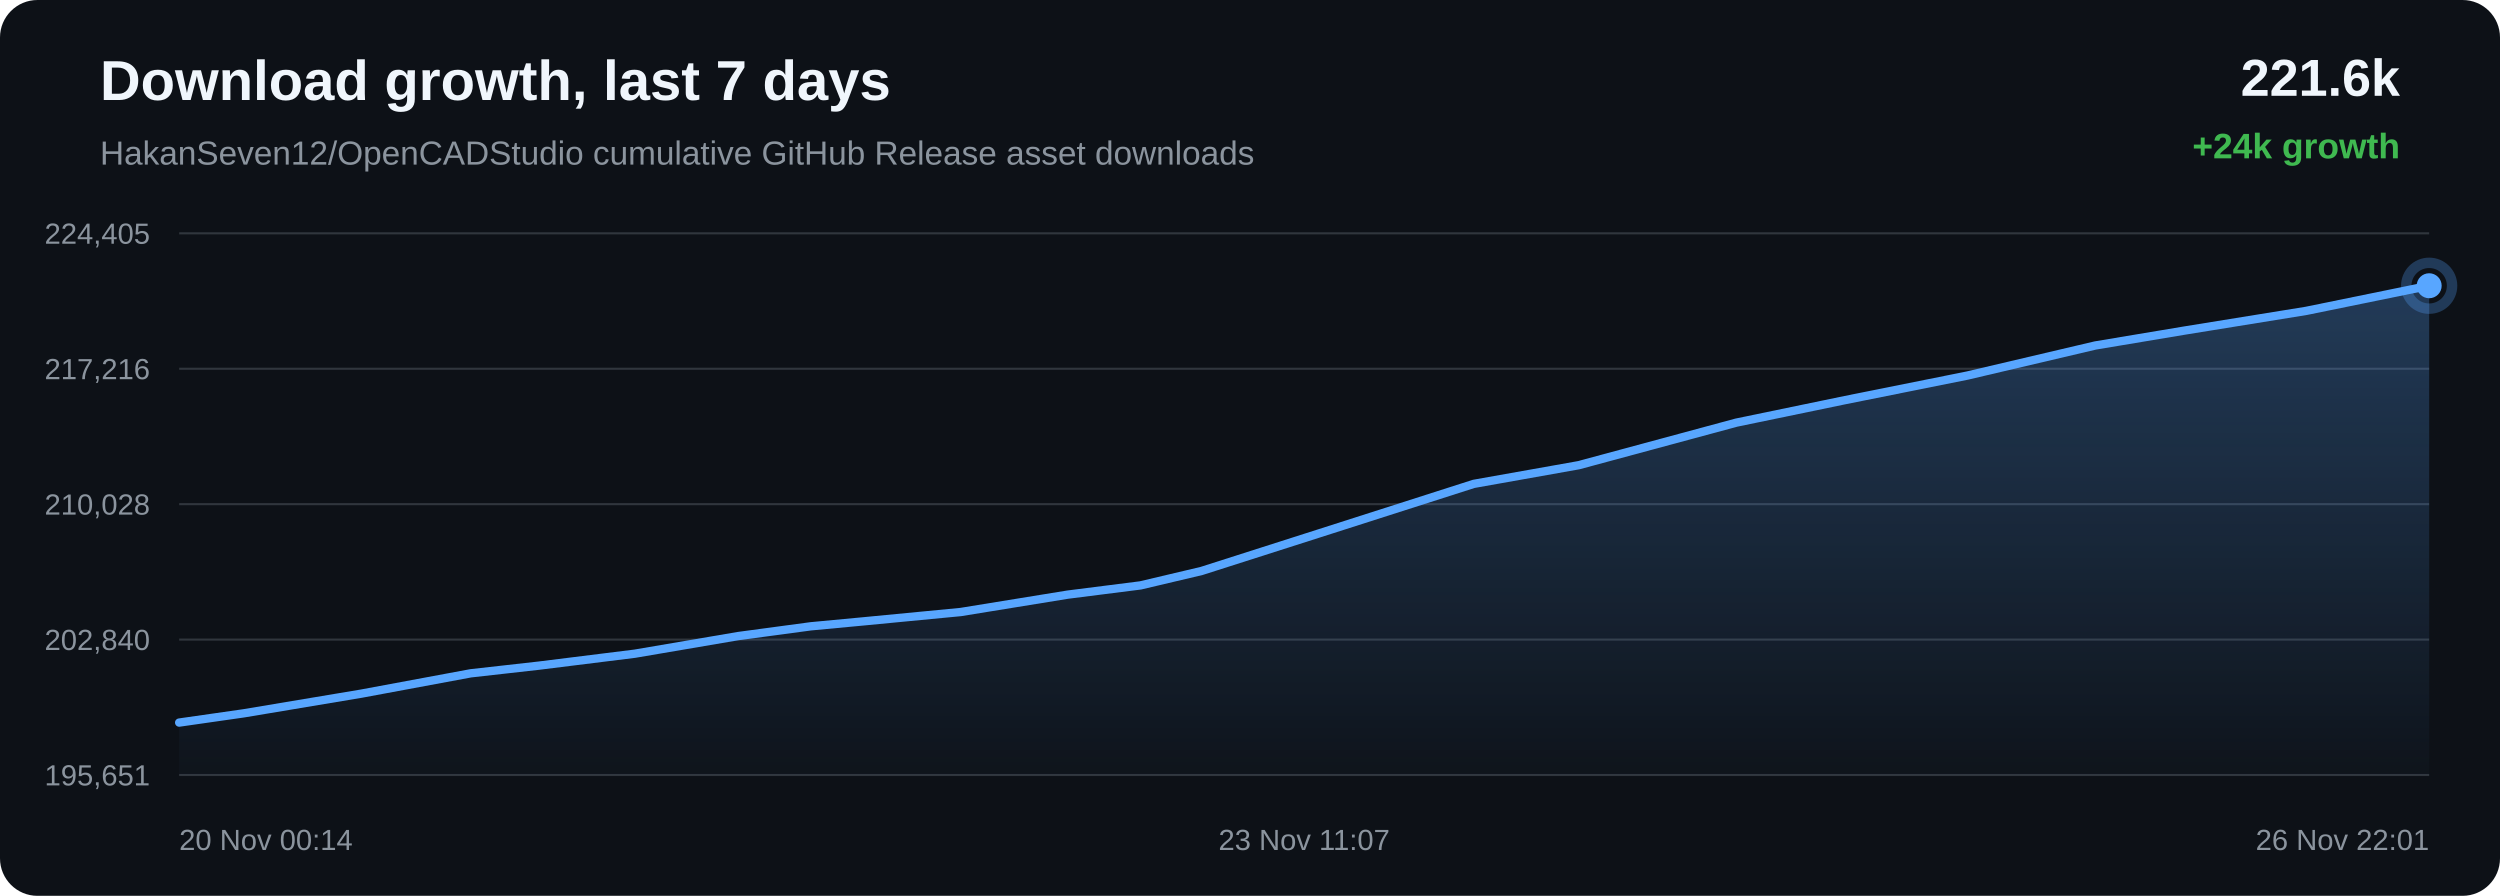
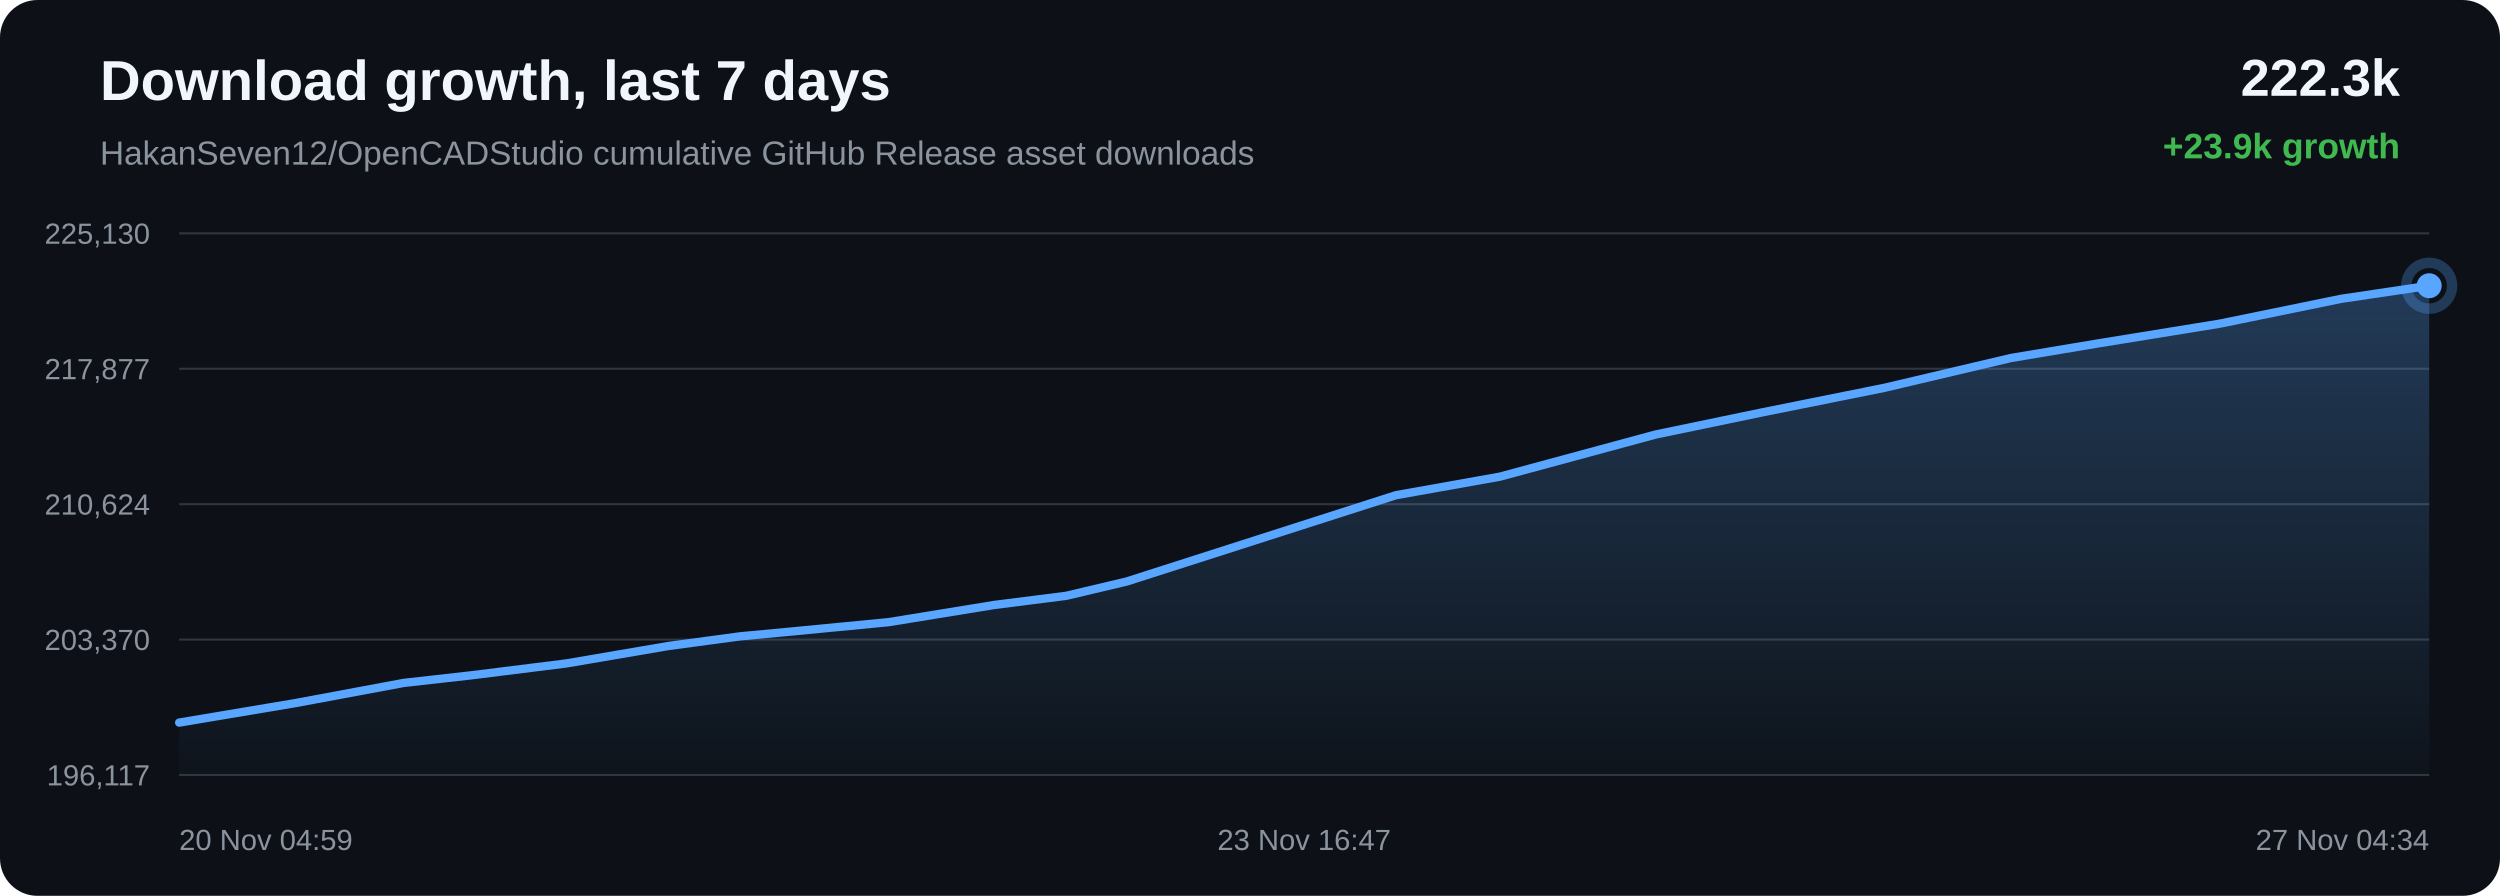
<svg xmlns="http://www.w3.org/2000/svg" width="1200" height="430" viewBox="0 0 1200 430">
  <defs>
    <linearGradient id="area" x1="0" x2="0" y1="0" y2="1">
      <stop offset="0%" stop-color="#58a6ff" stop-opacity="0.28" />
      <stop offset="100%" stop-color="#58a6ff" stop-opacity="0.02" />
    </linearGradient>
  </defs>
  <rect width="100%" height="100%" rx="18" fill="#0d1117" />
  <text x="48" y="48" fill="#f0f6fc" font-family="Arial, sans-serif" font-size="27" font-weight="700">Download growth, last 7 days</text>
  <text x="48" y="79" fill="#8b949e" font-family="Arial, sans-serif" font-size="16">HakanSeven12/OpenCADStudio cumulative GitHub Release asset downloads</text>
-   <text x="1152" y="46" text-anchor="end" fill="#f0f6fc" font-family="Arial, sans-serif" font-size="25" font-weight="700">221.6k</text>
-   <text x="1152" y="76" text-anchor="end" fill="#3fb950" font-family="Arial, sans-serif" font-size="17" font-weight="700">+24k growth</text>
+   <text x="1152" y="46" text-anchor="end" fill="#f0f6fc" font-family="Arial, sans-serif" font-size="25" font-weight="700">222.3k</text>
+   <text x="1152" y="76" text-anchor="end" fill="#3fb950" font-family="Arial, sans-serif" font-size="17" font-weight="700">+23.9k growth</text>
  <line x1="86" y1="112.00" x2="1166" y2="112.00" stroke="#30363d" stroke-width="1" />
  <line x1="86" y1="177.00" x2="1166" y2="177.00" stroke="#30363d" stroke-width="1" />
  <line x1="86" y1="242.00" x2="1166" y2="242.00" stroke="#30363d" stroke-width="1" />
  <line x1="86" y1="307.00" x2="1166" y2="307.00" stroke="#30363d" stroke-width="1" />
  <line x1="86" y1="372.00" x2="1166" y2="372.00" stroke="#30363d" stroke-width="1" />
-   <text x="72" y="117.00" text-anchor="end" fill="#8b949e" font-family="Arial, sans-serif" font-size="14">224,405</text>
-   <text x="72" y="182.00" text-anchor="end" fill="#8b949e" font-family="Arial, sans-serif" font-size="14">217,216</text>
-   <text x="72" y="247.00" text-anchor="end" fill="#8b949e" font-family="Arial, sans-serif" font-size="14">210,028</text>
-   <text x="72" y="312.00" text-anchor="end" fill="#8b949e" font-family="Arial, sans-serif" font-size="14">202,840</text>
-   <text x="72" y="377.00" text-anchor="end" fill="#8b949e" font-family="Arial, sans-serif" font-size="14">195,651</text>
-   <path d="M 86.00 346.84 L 116.97 342.40 L 173.44 332.95 L 225.93 323.19 L 258.74 319.50 L 304.75 313.77 L 354.35 305.31 L 389.16 300.63 L 414.47 298.25 L 461.14 293.77 L 512.46 285.43 L 547.45 280.99 L 576.76 274.06 L 632.84 256.13 L 707.40 232.26 L 757.80 223.29 L 833.42 202.87 L 885.64 192.05 L 944.38 180.26 L 1005.76 165.83 L 1048.35 158.71 L 1106.98 149.22 L 1166.00 137.16 L 1166.00 372.00 L 86.00 372.00 Z" fill="url(#area)" />
-   <path d="M 86.00 346.84 L 116.97 342.40 L 173.44 332.95 L 225.93 323.19 L 258.74 319.50 L 304.75 313.77 L 354.35 305.31 L 389.16 300.63 L 414.47 298.25 L 461.14 293.77 L 512.46 285.43 L 547.45 280.99 L 576.76 274.06 L 632.84 256.13 L 707.40 232.26 L 757.80 223.29 L 833.42 202.87 L 885.64 192.05 L 944.38 180.26 L 1005.76 165.83 L 1048.35 158.71 L 1106.98 149.22 L 1166.00 137.16" fill="none" stroke="#58a6ff" stroke-width="4" stroke-linecap="round" stroke-linejoin="round" />
-   <circle cx="1166.00" cy="137.16" r="6" fill="#58a6ff" />
-   <circle cx="1166.00" cy="137.16" r="11" fill="none" stroke="#58a6ff" stroke-opacity="0.28" stroke-width="5" />
-   <text x="86.00" y="408" text-anchor="start" fill="#8b949e" font-family="Arial, sans-serif" font-size="14">20 Nov 00:14</text>
-   <text x="626.00" y="408" text-anchor="middle" fill="#8b949e" font-family="Arial, sans-serif" font-size="14">23 Nov 11:07</text>
-   <text x="1166.00" y="408" text-anchor="end" fill="#8b949e" font-family="Arial, sans-serif" font-size="14">26 Nov 22:01</text>
+   <text x="72" y="117.00" text-anchor="end" fill="#8b949e" font-family="Arial, sans-serif" font-size="14">225,130</text>
+   <text x="72" y="182.00" text-anchor="end" fill="#8b949e" font-family="Arial, sans-serif" font-size="14">217,877</text>
+   <text x="72" y="247.00" text-anchor="end" fill="#8b949e" font-family="Arial, sans-serif" font-size="14">210,624</text>
+   <text x="72" y="312.00" text-anchor="end" fill="#8b949e" font-family="Arial, sans-serif" font-size="14">203,370</text>
+   <text x="72" y="377.00" text-anchor="end" fill="#8b949e" font-family="Arial, sans-serif" font-size="14">196,117</text>
+   <path d="M 86.00 346.85 L 141.86 337.47 L 193.79 327.80 L 226.24 324.15 L 271.76 318.46 L 320.82 310.08 L 355.27 305.44 L 380.30 303.09 L 426.47 298.64 L 477.23 290.38 L 511.85 285.98 L 540.85 279.11 L 596.33 261.34 L 670.08 237.69 L 719.94 228.80 L 794.76 208.55 L 846.41 197.83 L 904.52 186.15 L 965.24 171.84 L 1007.37 164.79 L 1065.37 155.38 L 1123.76 143.43 L 1166.00 137.15 L 1166.00 372.00 L 86.00 372.00 Z" fill="url(#area)" />
+   <path d="M 86.00 346.85 L 141.86 337.47 L 193.79 327.80 L 226.24 324.15 L 271.76 318.46 L 320.82 310.08 L 355.27 305.44 L 380.30 303.09 L 426.47 298.64 L 477.23 290.38 L 511.85 285.98 L 540.85 279.11 L 596.33 261.34 L 670.08 237.69 L 719.94 228.80 L 794.76 208.55 L 846.41 197.83 L 904.52 186.15 L 965.24 171.84 L 1007.37 164.79 L 1065.37 155.38 L 1123.76 143.43 L 1166.00 137.15" fill="none" stroke="#58a6ff" stroke-width="4" stroke-linecap="round" stroke-linejoin="round" />
+   <circle cx="1166.00" cy="137.15" r="6" fill="#58a6ff" />
+   <circle cx="1166.00" cy="137.15" r="11" fill="none" stroke="#58a6ff" stroke-opacity="0.28" stroke-width="5" />
+   <text x="86.00" y="408" text-anchor="start" fill="#8b949e" font-family="Arial, sans-serif" font-size="14">20 Nov 04:59</text>
+   <text x="626.00" y="408" text-anchor="middle" fill="#8b949e" font-family="Arial, sans-serif" font-size="14">23 Nov 16:47</text>
+   <text x="1166.00" y="408" text-anchor="end" fill="#8b949e" font-family="Arial, sans-serif" font-size="14">27 Nov 04:34</text>
</svg>
